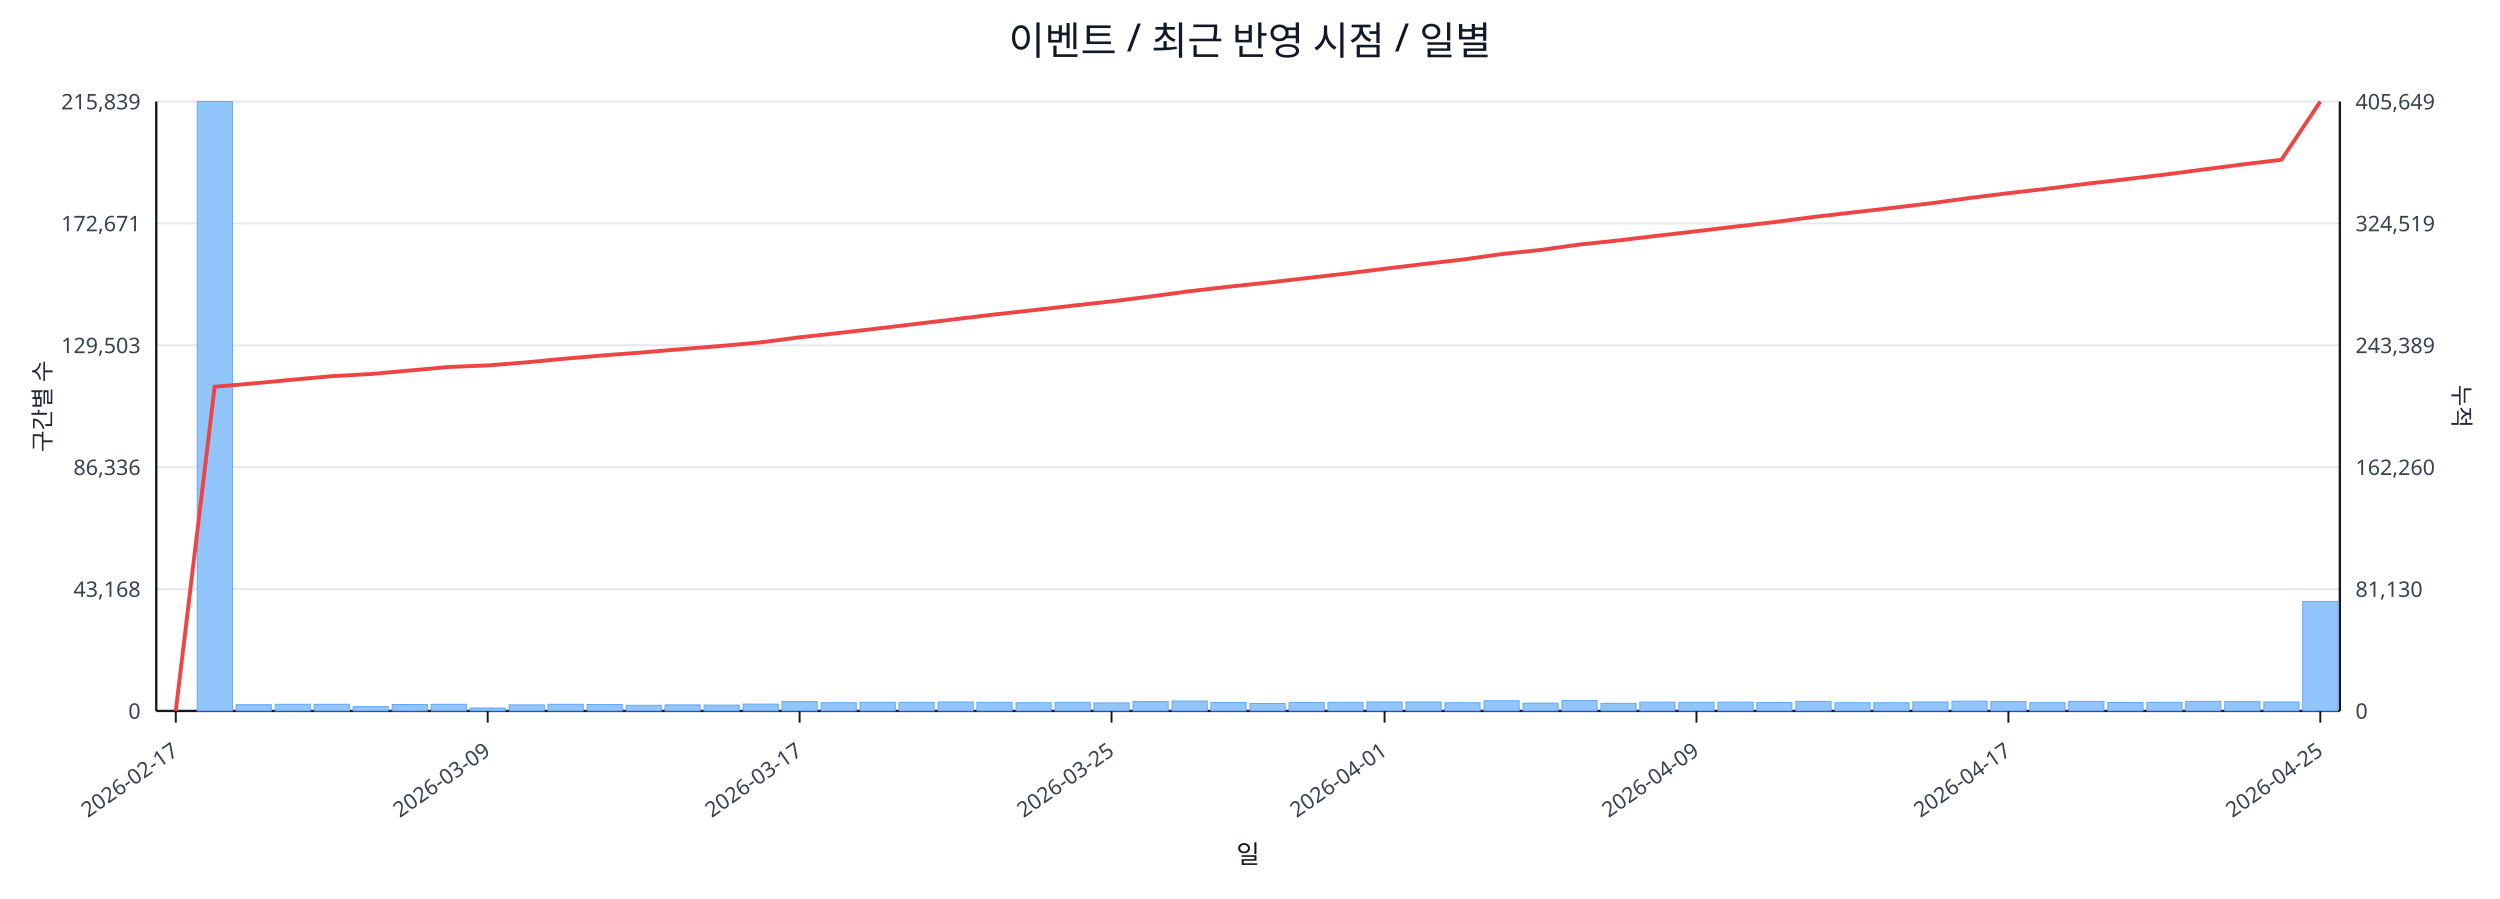
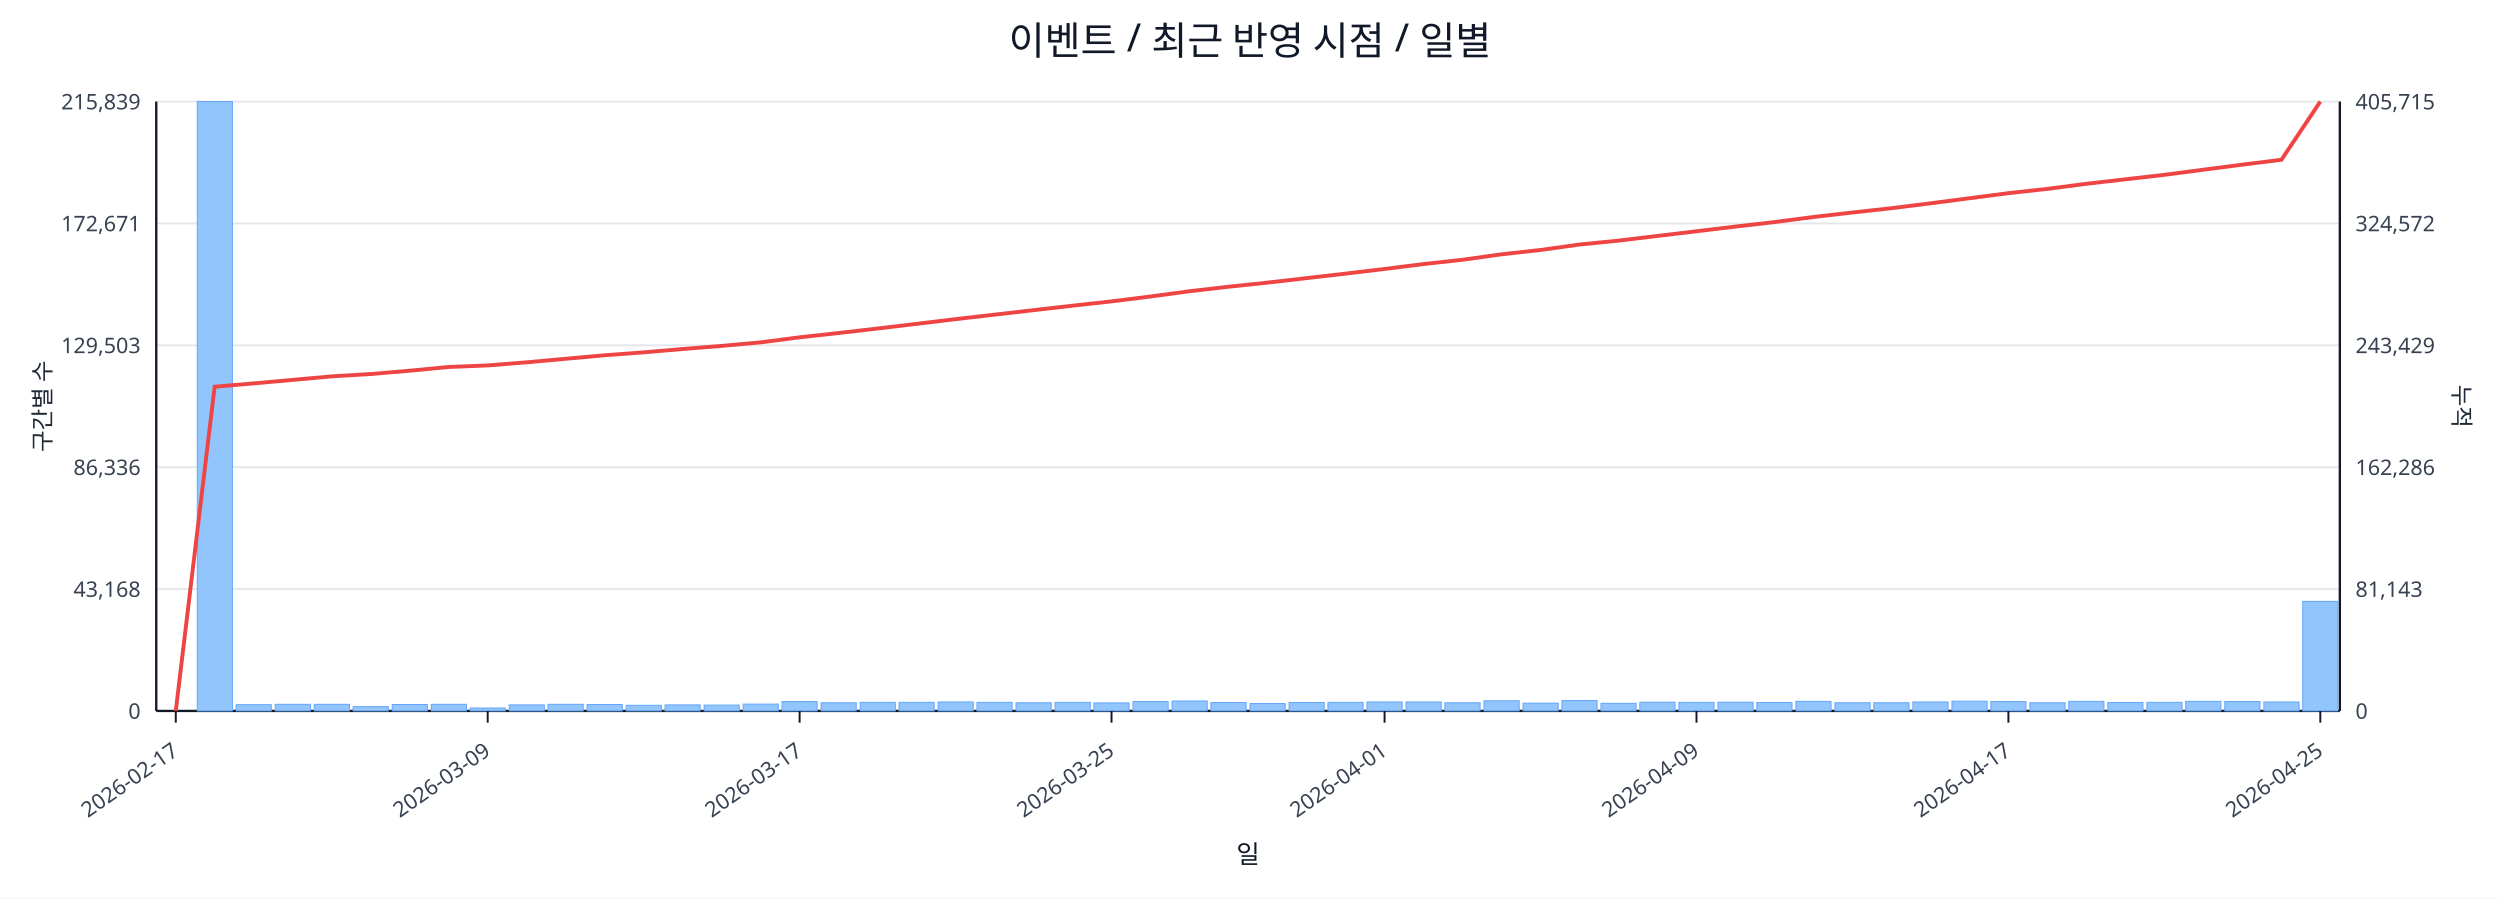
<svg xmlns="http://www.w3.org/2000/svg" width="1280" height="460" viewBox="0 0 1280 460">
  <rect x="0" y="0" width="100%" height="100%" fill="#ffffff" />
  <text x="640.0" y="28" font-size="20" text-anchor="middle" font-family="sans-serif" fill="#111827">이벤트 / 최근 반영 시점 / 일별</text>
  <line x1="80.0" y1="52.0" x2="1198.0" y2="52.0" stroke="#e5e7eb" stroke-width="1" />
  <text x="72.0" y="56.0" font-size="11" text-anchor="end" font-family="sans-serif" fill="#374151">215,839</text>
-   <text x="1206.0" y="56.0" font-size="11" text-anchor="start" font-family="sans-serif" fill="#374151">405,649</text>
+   <text x="1206.0" y="56.0" font-size="11" text-anchor="start" font-family="sans-serif" fill="#374151">405,715</text>
  <line x1="80.0" y1="114.4" x2="1198.0" y2="114.4" stroke="#e5e7eb" stroke-width="1" />
  <text x="72.0" y="118.4" font-size="11" text-anchor="end" font-family="sans-serif" fill="#374151">172,671</text>
-   <text x="1206.0" y="118.4" font-size="11" text-anchor="start" font-family="sans-serif" fill="#374151">324,519</text>
+   <text x="1206.0" y="118.4" font-size="11" text-anchor="start" font-family="sans-serif" fill="#374151">324,572</text>
  <line x1="80.0" y1="176.8" x2="1198.0" y2="176.8" stroke="#e5e7eb" stroke-width="1" />
  <text x="72.0" y="180.8" font-size="11" text-anchor="end" font-family="sans-serif" fill="#374151">129,503</text>
-   <text x="1206.0" y="180.8" font-size="11" text-anchor="start" font-family="sans-serif" fill="#374151">243,389</text>
+   <text x="1206.0" y="180.8" font-size="11" text-anchor="start" font-family="sans-serif" fill="#374151">243,429</text>
  <line x1="80.0" y1="239.2" x2="1198.0" y2="239.2" stroke="#e5e7eb" stroke-width="1" />
  <text x="72.0" y="243.2" font-size="11" text-anchor="end" font-family="sans-serif" fill="#374151">86,336</text>
-   <text x="1206.0" y="243.2" font-size="11" text-anchor="start" font-family="sans-serif" fill="#374151">162,260</text>
+   <text x="1206.0" y="243.2" font-size="11" text-anchor="start" font-family="sans-serif" fill="#374151">162,286</text>
  <line x1="80.0" y1="301.6" x2="1198.0" y2="301.6" stroke="#e5e7eb" stroke-width="1" />
  <text x="72.0" y="305.6" font-size="11" text-anchor="end" font-family="sans-serif" fill="#374151">43,168</text>
-   <text x="1206.0" y="305.6" font-size="11" text-anchor="start" font-family="sans-serif" fill="#374151">81,130</text>
+   <text x="1206.0" y="305.6" font-size="11" text-anchor="start" font-family="sans-serif" fill="#374151">81,143</text>
  <line x1="80.0" y1="364.0" x2="1198.0" y2="364.0" stroke="#e5e7eb" stroke-width="1" />
  <text x="72.0" y="368.0" font-size="11" text-anchor="end" font-family="sans-serif" fill="#374151">0</text>
  <text x="1206.0" y="368.0" font-size="11" text-anchor="start" font-family="sans-serif" fill="#374151">0</text>
  <line x1="80.0" y1="364.0" x2="1198.0" y2="364.0" stroke="#111827" stroke-width="1.2" />
  <line x1="80.0" y1="52.0" x2="80.0" y2="364.0" stroke="#111827" stroke-width="1.2" />
  <line x1="1198.0" y1="52.0" x2="1198.0" y2="364.0" stroke="#111827" stroke-width="1.2" />
  <rect x="81.0" y="364.0" width="18.0" height="0.0" fill="#93c5fd" stroke="#60a5fa" stroke-width="0.5" />
  <rect x="101.0" y="52.0" width="18.0" height="312.0" fill="#93c5fd" stroke="#60a5fa" stroke-width="0.5" />
  <rect x="120.9" y="360.8" width="18.0" height="3.2" fill="#93c5fd" stroke="#60a5fa" stroke-width="0.5" />
  <rect x="140.9" y="360.6" width="18.0" height="3.4" fill="#93c5fd" stroke="#60a5fa" stroke-width="0.5" />
  <rect x="160.9" y="360.6" width="18.0" height="3.4" fill="#93c5fd" stroke="#60a5fa" stroke-width="0.5" />
  <rect x="180.8" y="361.8" width="18.0" height="2.2" fill="#93c5fd" stroke="#60a5fa" stroke-width="0.5" />
  <rect x="200.8" y="360.7" width="18.0" height="3.3" fill="#93c5fd" stroke="#60a5fa" stroke-width="0.5" />
  <rect x="220.8" y="360.6" width="18.0" height="3.4" fill="#93c5fd" stroke="#60a5fa" stroke-width="0.5" />
  <rect x="240.7" y="362.5" width="18.0" height="1.5" fill="#93c5fd" stroke="#60a5fa" stroke-width="0.5" />
  <rect x="260.7" y="360.9" width="18.0" height="3.1" fill="#93c5fd" stroke="#60a5fa" stroke-width="0.5" />
  <rect x="280.6" y="360.6" width="18.0" height="3.4" fill="#93c5fd" stroke="#60a5fa" stroke-width="0.5" />
  <rect x="300.6" y="360.7" width="18.0" height="3.3" fill="#93c5fd" stroke="#60a5fa" stroke-width="0.5" />
  <rect x="320.6" y="361.1" width="18.0" height="2.9" fill="#93c5fd" stroke="#60a5fa" stroke-width="0.5" />
  <rect x="340.5" y="360.9" width="18.0" height="3.1" fill="#93c5fd" stroke="#60a5fa" stroke-width="0.5" />
  <rect x="360.5" y="361.0" width="18.0" height="3.0" fill="#93c5fd" stroke="#60a5fa" stroke-width="0.5" />
  <rect x="380.5" y="360.5" width="18.0" height="3.5" fill="#93c5fd" stroke="#60a5fa" stroke-width="0.5" />
  <rect x="400.4" y="359.2" width="18.0" height="4.8" fill="#93c5fd" stroke="#60a5fa" stroke-width="0.5" />
  <rect x="420.4" y="359.8" width="18.0" height="4.2" fill="#93c5fd" stroke="#60a5fa" stroke-width="0.5" />
  <rect x="440.4" y="359.6" width="18.0" height="4.4" fill="#93c5fd" stroke="#60a5fa" stroke-width="0.5" />
  <rect x="460.3" y="359.6" width="18.0" height="4.4" fill="#93c5fd" stroke="#60a5fa" stroke-width="0.5" />
  <rect x="480.3" y="359.4" width="18.0" height="4.6" fill="#93c5fd" stroke="#60a5fa" stroke-width="0.5" />
  <rect x="500.2" y="359.6" width="18.0" height="4.4" fill="#93c5fd" stroke="#60a5fa" stroke-width="0.5" />
  <rect x="520.2" y="359.8" width="18.0" height="4.2" fill="#93c5fd" stroke="#60a5fa" stroke-width="0.5" />
  <rect x="540.2" y="359.6" width="18.0" height="4.4" fill="#93c5fd" stroke="#60a5fa" stroke-width="0.5" />
  <rect x="560.1" y="359.9" width="18.0" height="4.1" fill="#93c5fd" stroke="#60a5fa" stroke-width="0.5" />
  <rect x="580.1" y="359.2" width="18.0" height="4.8" fill="#93c5fd" stroke="#60a5fa" stroke-width="0.5" />
  <rect x="600.1" y="358.9" width="18.0" height="5.1" fill="#93c5fd" stroke="#60a5fa" stroke-width="0.5" />
  <rect x="620.0" y="359.7" width="18.0" height="4.3" fill="#93c5fd" stroke="#60a5fa" stroke-width="0.5" />
  <rect x="640.0" y="360.2" width="18.0" height="3.8" fill="#93c5fd" stroke="#60a5fa" stroke-width="0.5" />
  <rect x="660.0" y="359.7" width="18.0" height="4.3" fill="#93c5fd" stroke="#60a5fa" stroke-width="0.5" />
  <rect x="679.9" y="359.6" width="18.0" height="4.4" fill="#93c5fd" stroke="#60a5fa" stroke-width="0.5" />
  <rect x="699.9" y="359.4" width="18.0" height="4.6" fill="#93c5fd" stroke="#60a5fa" stroke-width="0.5" />
  <rect x="719.9" y="359.4" width="18.0" height="4.6" fill="#93c5fd" stroke="#60a5fa" stroke-width="0.5" />
  <rect x="739.8" y="359.8" width="18.0" height="4.2" fill="#93c5fd" stroke="#60a5fa" stroke-width="0.5" />
  <rect x="759.8" y="358.8" width="18.0" height="5.2" fill="#93c5fd" stroke="#60a5fa" stroke-width="0.5" />
  <rect x="779.8" y="360.0" width="18.0" height="4.0" fill="#93c5fd" stroke="#60a5fa" stroke-width="0.5" />
  <rect x="799.7" y="358.7" width="18.0" height="5.3" fill="#93c5fd" stroke="#60a5fa" stroke-width="0.5" />
  <rect x="819.7" y="360.1" width="18.0" height="3.9" fill="#93c5fd" stroke="#60a5fa" stroke-width="0.5" />
  <rect x="839.6" y="359.5" width="18.0" height="4.5" fill="#93c5fd" stroke="#60a5fa" stroke-width="0.5" />
  <rect x="859.6" y="359.6" width="18.0" height="4.4" fill="#93c5fd" stroke="#60a5fa" stroke-width="0.5" />
  <rect x="879.6" y="359.5" width="18.0" height="4.5" fill="#93c5fd" stroke="#60a5fa" stroke-width="0.5" />
  <rect x="899.5" y="359.7" width="18.0" height="4.3" fill="#93c5fd" stroke="#60a5fa" stroke-width="0.5" />
  <rect x="919.5" y="359.1" width="18.0" height="4.9" fill="#93c5fd" stroke="#60a5fa" stroke-width="0.5" />
  <rect x="939.5" y="359.8" width="18.0" height="4.2" fill="#93c5fd" stroke="#60a5fa" stroke-width="0.5" />
  <rect x="959.4" y="359.8" width="18.0" height="4.2" fill="#93c5fd" stroke="#60a5fa" stroke-width="0.5" />
  <rect x="979.4" y="359.4" width="18.0" height="4.6" fill="#93c5fd" stroke="#60a5fa" stroke-width="0.5" />
  <rect x="999.4" y="359.0" width="18.0" height="5.0" fill="#93c5fd" stroke="#60a5fa" stroke-width="0.5" />
  <rect x="1019.3" y="359.2" width="18.0" height="4.8" fill="#93c5fd" stroke="#60a5fa" stroke-width="0.5" />
  <rect x="1039.3" y="359.8" width="18.0" height="4.2" fill="#93c5fd" stroke="#60a5fa" stroke-width="0.5" />
  <rect x="1059.2" y="359.1" width="18.0" height="4.9" fill="#93c5fd" stroke="#60a5fa" stroke-width="0.5" />
  <rect x="1079.2" y="359.7" width="18.0" height="4.3" fill="#93c5fd" stroke="#60a5fa" stroke-width="0.5" />
  <rect x="1099.2" y="359.6" width="18.0" height="4.4" fill="#93c5fd" stroke="#60a5fa" stroke-width="0.5" />
  <rect x="1119.1" y="359.1" width="18.0" height="4.9" fill="#93c5fd" stroke="#60a5fa" stroke-width="0.5" />
  <rect x="1139.1" y="359.2" width="18.0" height="4.8" fill="#93c5fd" stroke="#60a5fa" stroke-width="0.5" />
  <rect x="1159.1" y="359.4" width="18.0" height="4.6" fill="#93c5fd" stroke="#60a5fa" stroke-width="0.5" />
-   <rect x="1179.0" y="308.0" width="18.0" height="56.0" fill="#93c5fd" stroke="#60a5fa" stroke-width="0.5" />
-   <polyline fill="none" stroke="#ef4444" stroke-width="2" points="90.0,364.0 109.9,198.0 129.9,196.3 149.9,194.4 169.8,192.6 189.8,191.5 209.8,189.7 229.7,187.9 249.7,187.1 269.7,185.5 289.6,183.6 309.6,181.9 329.6,180.4 349.5,178.7 369.5,177.1 389.4,175.3 409.4,172.7 429.4,170.5 449.3,168.2 469.3,165.8 489.3,163.4 509.2,161.0 529.2,158.8 549.2,156.5 569.1,154.3 589.1,151.8 609.1,149.1 629.0,146.8 649.0,144.7 668.9,142.4 688.9,140.1 708.9,137.6 728.8,135.2 748.8,132.9 768.8,130.1 788.7,128.0 808.7,125.2 828.7,123.1 848.6,120.7 868.6,118.4 888.6,116.0 908.5,113.7 928.5,111.1 948.4,108.8 968.4,106.5 988.4,104.1 1008.3,101.4 1028.3,98.9 1048.3,96.6 1068.2,94.1 1088.2,91.8 1108.2,89.4 1128.1,86.8 1148.1,84.2 1168.1,81.8 1188.0,52.0" />
+   <rect x="1179.0" y="307.9" width="18.0" height="56.1" fill="#93c5fd" stroke="#60a5fa" stroke-width="0.5" />
+   <polyline fill="none" stroke="#ef4444" stroke-width="2" points="90.0,364.0 109.9,198.0 129.9,196.3 149.9,194.5 169.8,192.7 189.8,191.5 209.8,189.8 229.7,187.9 249.7,187.1 269.7,185.5 289.6,183.7 309.6,181.9 329.6,180.4 349.5,178.7 369.5,177.1 389.4,175.3 409.4,172.7 429.4,170.5 449.3,168.2 469.3,165.8 489.3,163.4 509.2,161.1 529.2,158.8 549.2,156.5 569.1,154.3 589.1,151.8 609.1,149.1 629.0,146.8 649.0,144.7 668.9,142.4 688.9,140.1 708.9,137.7 728.8,135.2 748.8,133.0 768.8,130.2 788.7,128.0 808.7,125.2 828.7,123.2 848.6,120.8 868.6,118.4 888.6,116.0 908.5,113.7 928.5,111.1 948.4,108.8 968.4,106.6 988.4,104.1 1008.3,101.5 1028.3,98.9 1048.3,96.7 1068.2,94.1 1088.2,91.8 1108.2,89.5 1128.1,86.9 1148.1,84.3 1168.1,81.8 1188.0,52.0" />
  <line x1="90.0" y1="364.0" x2="90.0" y2="370.0" stroke="#111827" stroke-width="1" />
  <text x="92.0" y="386.0" font-size="11" text-anchor="end" transform="rotate(-35 92.0 386.0)" font-family="sans-serif" fill="#374151">2026-02-17</text>
  <line x1="249.7" y1="364.0" x2="249.7" y2="370.0" stroke="#111827" stroke-width="1" />
  <text x="251.7" y="386.0" font-size="11" text-anchor="end" transform="rotate(-35 251.7 386.0)" font-family="sans-serif" fill="#374151">2026-03-09</text>
  <line x1="409.4" y1="364.0" x2="409.4" y2="370.0" stroke="#111827" stroke-width="1" />
  <text x="411.4" y="386.0" font-size="11" text-anchor="end" transform="rotate(-35 411.4 386.0)" font-family="sans-serif" fill="#374151">2026-03-17</text>
  <line x1="569.1" y1="364.0" x2="569.1" y2="370.0" stroke="#111827" stroke-width="1" />
  <text x="571.1" y="386.0" font-size="11" text-anchor="end" transform="rotate(-35 571.1 386.0)" font-family="sans-serif" fill="#374151">2026-03-25</text>
  <line x1="708.9" y1="364.0" x2="708.9" y2="370.0" stroke="#111827" stroke-width="1" />
  <text x="710.9" y="386.0" font-size="11" text-anchor="end" transform="rotate(-35 710.9 386.0)" font-family="sans-serif" fill="#374151">2026-04-01</text>
  <line x1="868.6" y1="364.0" x2="868.6" y2="370.0" stroke="#111827" stroke-width="1" />
  <text x="870.6" y="386.0" font-size="11" text-anchor="end" transform="rotate(-35 870.6 386.0)" font-family="sans-serif" fill="#374151">2026-04-09</text>
  <line x1="1028.3" y1="364.0" x2="1028.3" y2="370.0" stroke="#111827" stroke-width="1" />
  <text x="1030.3" y="386.0" font-size="11" text-anchor="end" transform="rotate(-35 1030.3 386.0)" font-family="sans-serif" fill="#374151">2026-04-17</text>
  <line x1="1188.0" y1="364.0" x2="1188.0" y2="370.0" stroke="#111827" stroke-width="1" />
  <text x="1190.0" y="386.0" font-size="11" text-anchor="end" transform="rotate(-35 1190.0 386.0)" font-family="sans-serif" fill="#374151">2026-04-25</text>
  <text x="26" y="208.0" font-size="12" transform="rotate(-90 26 208.0)" text-anchor="middle" font-family="sans-serif" fill="#1f2937">구간별 수</text>
  <text x="1256.0" y="208.0" font-size="12" transform="rotate(90 1256.0 208.0)" text-anchor="middle" font-family="sans-serif" fill="#1f2937">누적</text>
  <text x="639.0" y="442.0" font-size="13" text-anchor="middle" font-family="sans-serif" fill="#111827">일</text>
</svg>
